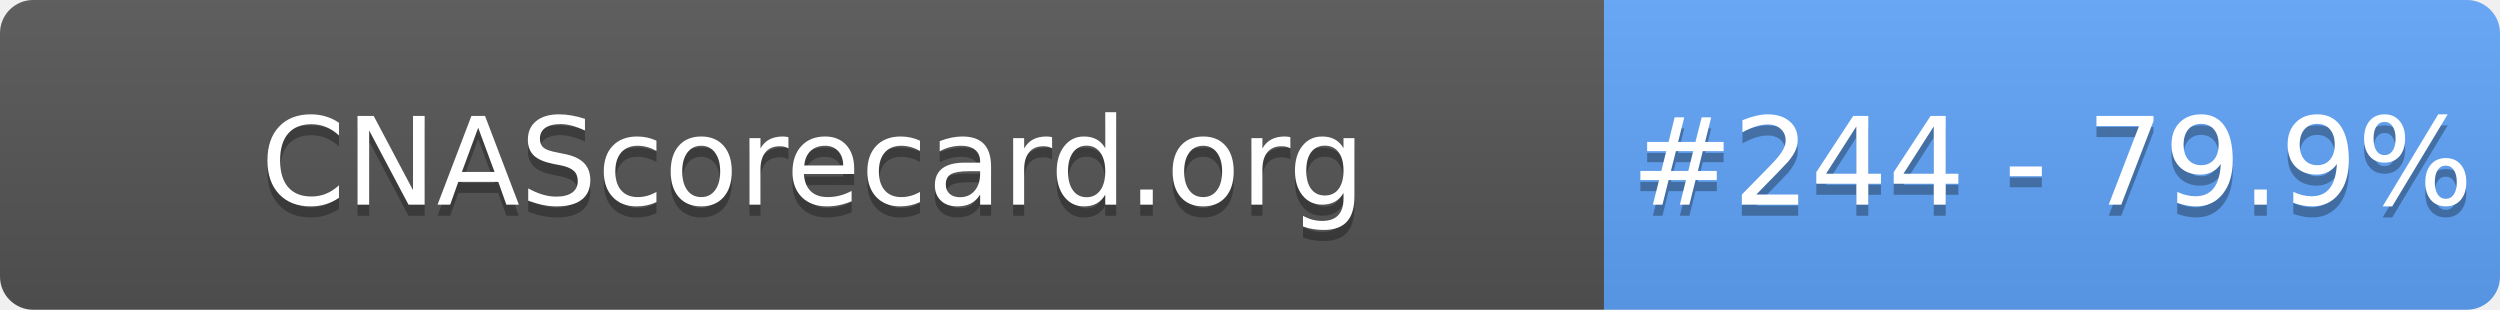
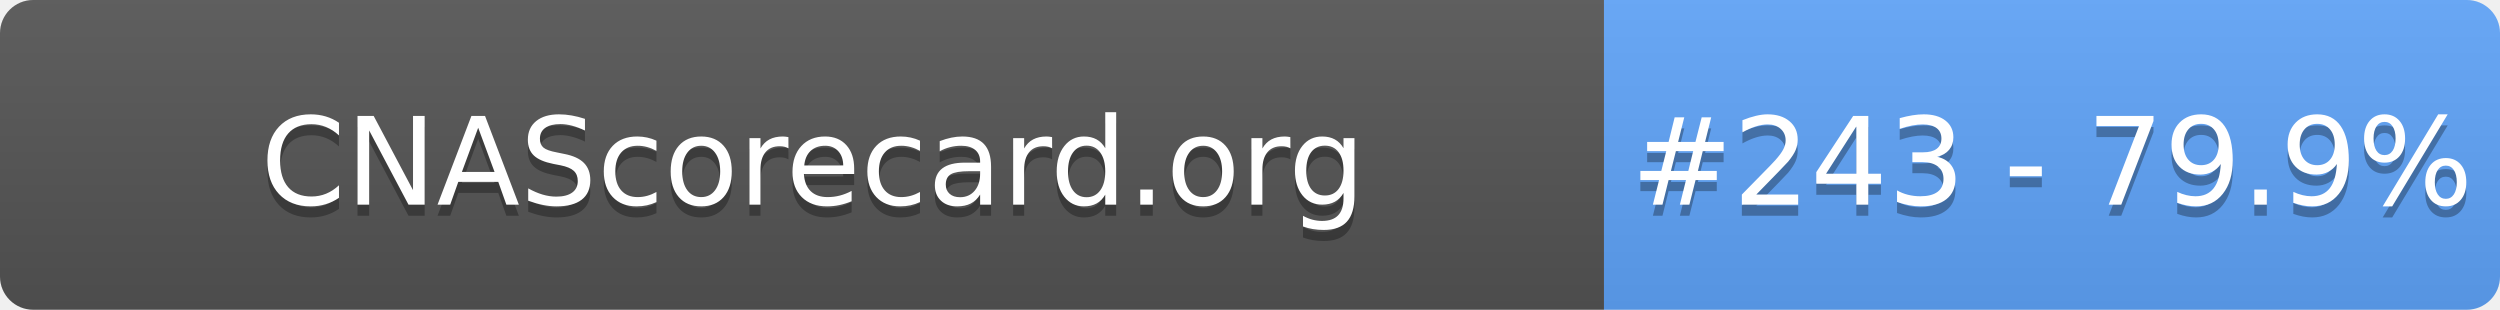
- <svg xmlns="http://www.w3.org/2000/svg" width="226" height="28" role="img" aria-label="CNAScorecard.org: #244 - 79.9%">
+ <svg xmlns="http://www.w3.org/2000/svg" width="226" height="28" role="img" aria-label="CNAScorecard.org: #243 - 79.9%">
  <linearGradient id="s" x2="0" y2="100%">
    <stop offset="0" stop-color="#bbb" stop-opacity=".1" />
    <stop offset="1" stop-opacity=".1" />
  </linearGradient>
  <clipPath id="r">
    <rect width="226" height="28" rx="3" fill="#fff" />
  </clipPath>
  <g clip-path="url(#r)">
    <rect width="145" height="28" fill="#555" />
    <rect x="145" width="81" height="28" fill="#60A5FA" />
    <rect width="226" height="28" fill="url(#s)" />
  </g>
  <g fill="#fff" text-anchor="middle" font-family="Verdana,Geneva,DejaVu Sans,sans-serif" text-rendering="geometricPrecision" font-size="110">
    <text aria-hidden="true" x="735" y="195" fill="#010101" fill-opacity=".3" transform="scale(.1)" textLength="1350">CNAScorecard.org</text>
    <text x="735" y="185" transform="scale(.1)" fill="#fff" textLength="1350">CNAScorecard.org</text>
-     <text aria-hidden="true" x="1855" y="195" fill="#010101" fill-opacity=".3" transform="scale(.1)" textLength="660">#244 - 79.9%</text>
-     <text x="1855" y="185" transform="scale(.1)" fill="#fff" textLength="660">#244 - 79.9%</text>
+     <text aria-hidden="true" x="1855" y="195" fill="#010101" fill-opacity=".3" transform="scale(.1)" textLength="660">#243 - 79.9%</text>
+     <text x="1855" y="185" transform="scale(.1)" fill="#fff" textLength="660">#243 - 79.9%</text>
  </g>
</svg>
